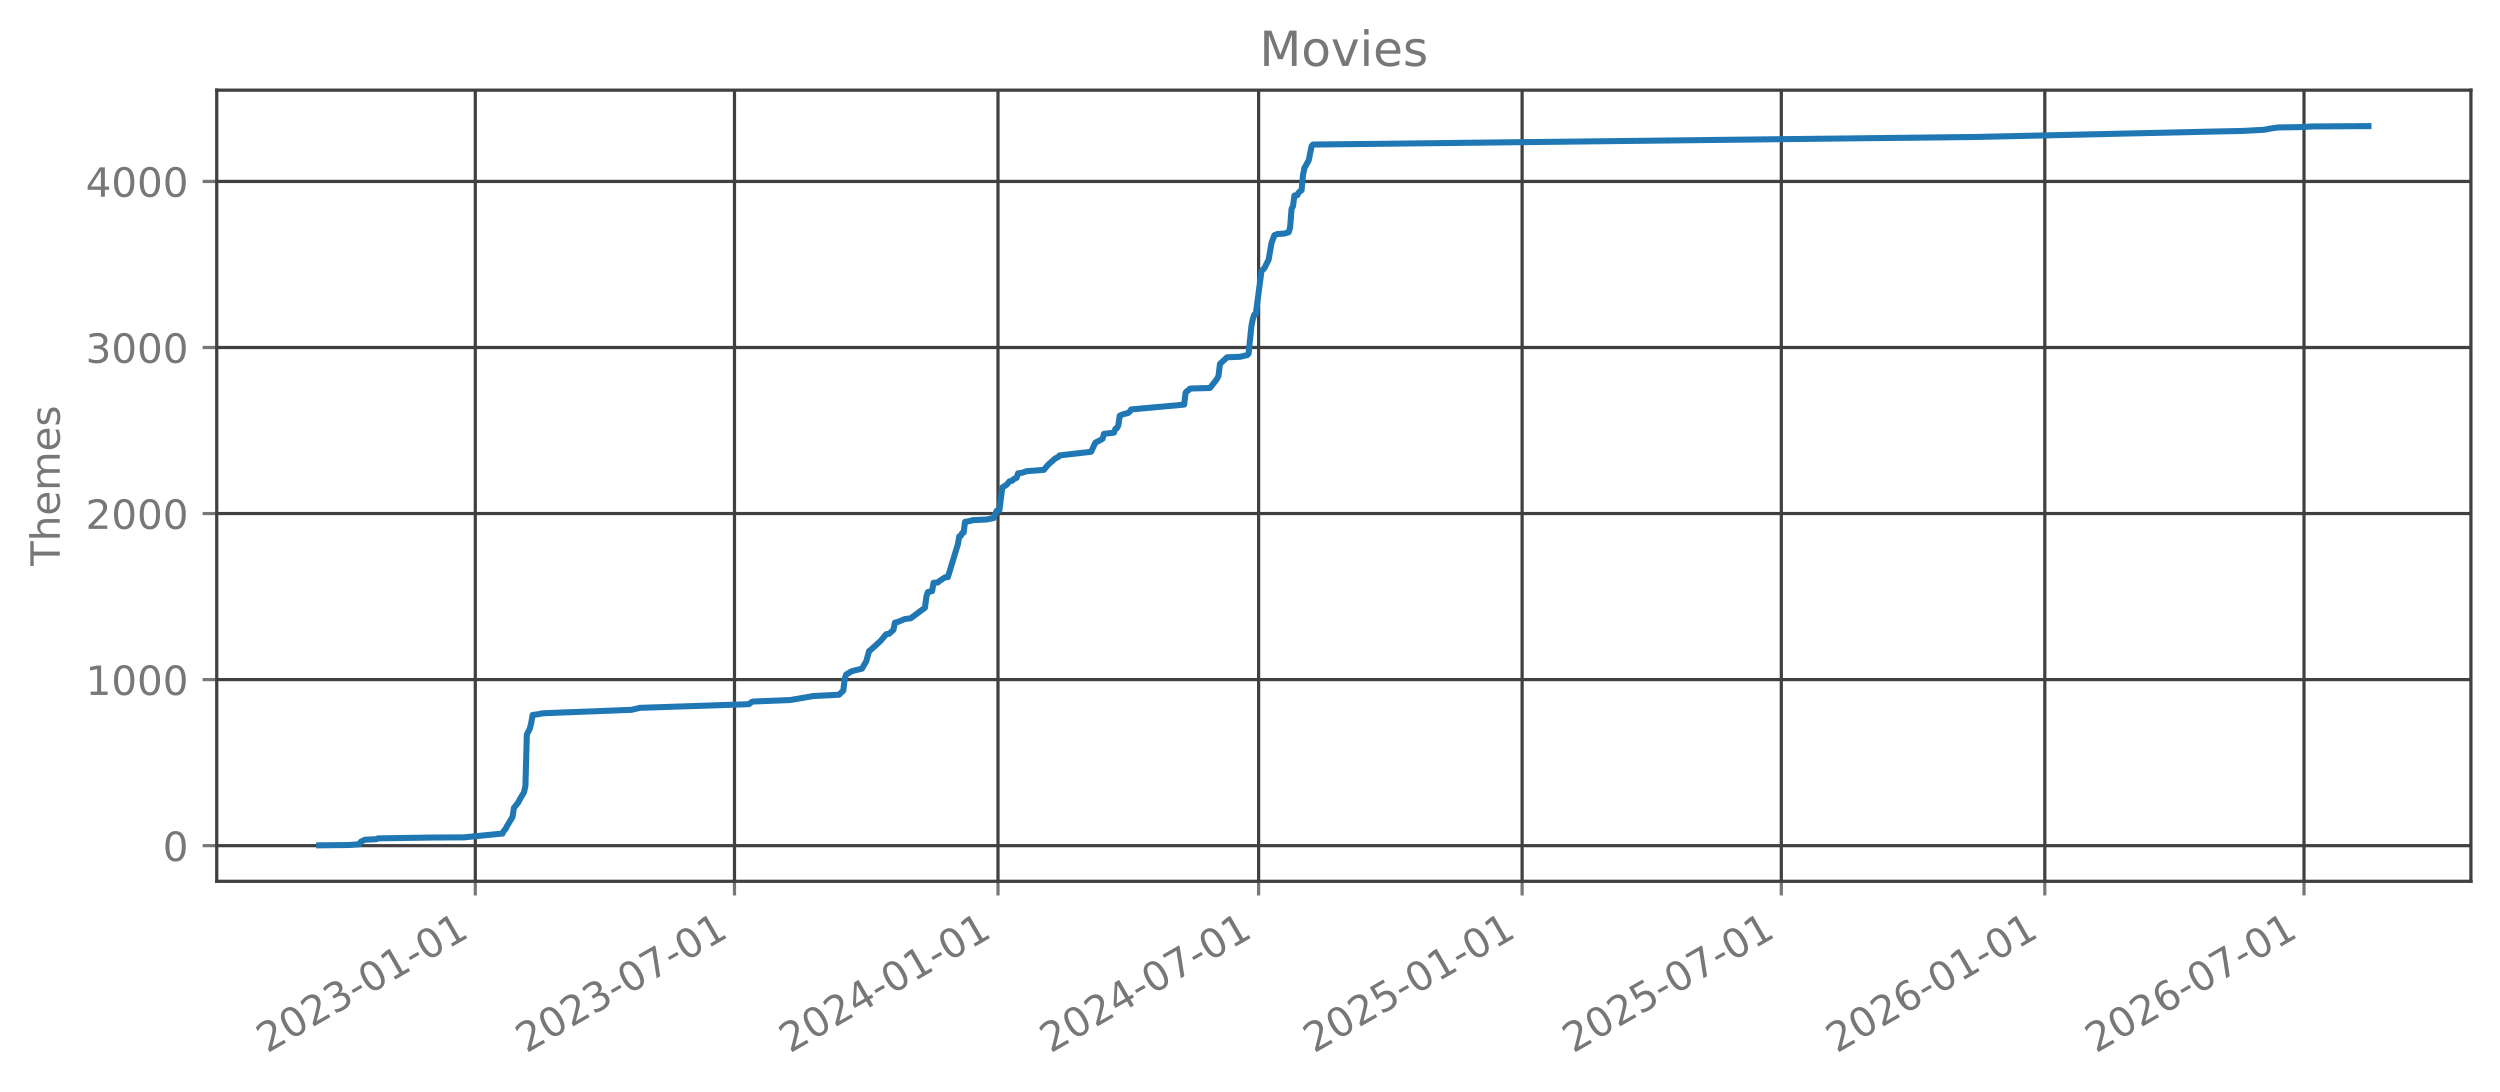
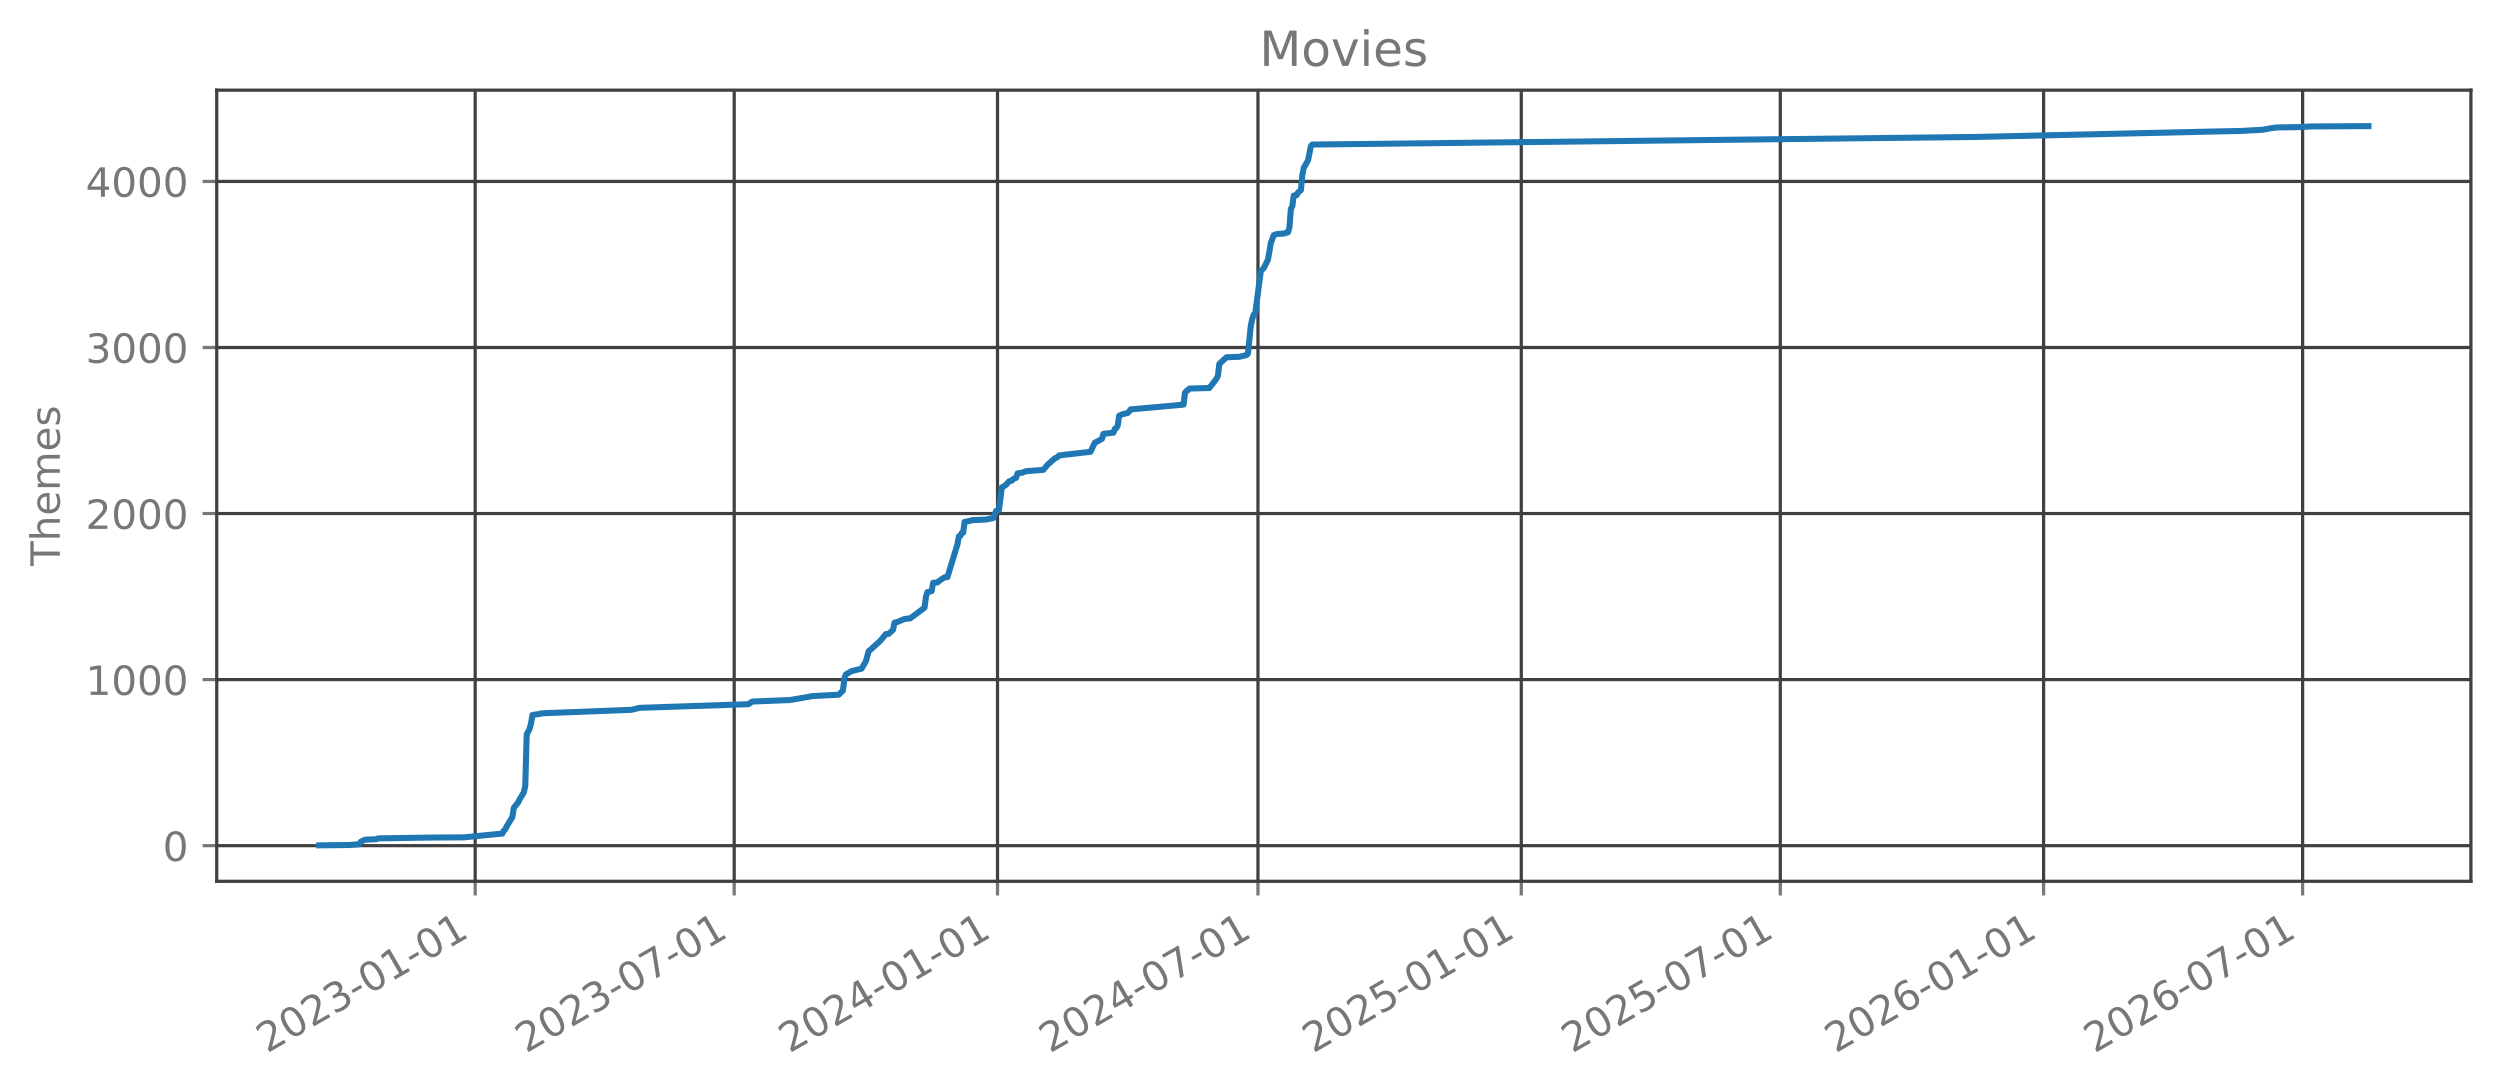
<svg xmlns="http://www.w3.org/2000/svg" xmlns:xlink="http://www.w3.org/1999/xlink" width="618.851pt" height="270.076pt" viewBox="0 0 618.851 270.076" version="1.1">
  <defs>
    <style type="text/css">*{stroke-linejoin: round; stroke-linecap: butt}</style>
  </defs>
  <g id="figure_1">
    <g id="patch_1">
      <path d="M 0 270.076  L 618.851 270.076  L 618.851 -0  L 0 -0  L 0 270.076  z " style="fill: none; opacity: 0" />
    </g>
    <g id="axes_1">
      <g id="patch_2">
        <path d="M 53.651 218.158  L 611.651 218.158  L 611.651 22.318  L 53.651 22.318  L 53.651 218.158  z " style="fill: none; opacity: 0" />
      </g>
      <g id="matplotlib.axis_1">
        <g id="xtick_1">
          <g id="line2d_1">
-             <path d="M 117.654 218.158  L 117.654 22.318  " clip-path="url(#pa24ec57608)" style="fill: none; stroke: #404040; stroke-width: 0.8; stroke-linecap: square" />
+             <path d="M 117.627 218.158  L 117.627 22.318  " clip-path="url(#pa3d9c98465)" style="fill: none; stroke: #404040; stroke-width: 0.8; stroke-linecap: square" />
          </g>
          <g id="line2d_2">
            <defs>
-               <path id="m55e192082a" d="M 0 0  L 0 3.5  " style="stroke: #777777; stroke-width: 0.8" />
+               <path id="m26480c0a84" d="M 0 0  L 0 3.5  " style="stroke: #777777; stroke-width: 0.8" />
            </defs>
            <g>
-               <use xlink:href="#m55e192082a" x="117.654" y="218.158" style="fill: #777777; stroke: #777777; stroke-width: 0.8" />
+               <use xlink:href="#m26480c0a84" x="117.627" y="218.158" style="fill: #777777; stroke: #777777; stroke-width: 0.8" />
            </g>
          </g>
          <g id="text_1">
-             <g style="fill: #777777" transform="translate(66.12286 260.7957) rotate(-30) scale(0.1 -0.1)">
+             <g style="fill: #777777" transform="translate(66.09588 260.7957) rotate(-30) scale(0.1 -0.1)">
              <defs>
                <path id="DejaVuSans-15" d="M 1228 531  L 3431 531  L 3431 0  L 469 0  L 469 531  Q 828 903 1448 1529  Q 2069 2156 2228 2338  Q 2531 2678 2651 2914  Q 2772 3150 2772 3378  Q 2772 3750 2511 3984  Q 2250 4219 1831 4219  Q 1534 4219 1204 4116  Q 875 4013 500 3803  L 500 4441  Q 881 4594 1212 4672  Q 1544 4750 1819 4750  Q 2544 4750 2975 4387  Q 3406 4025 3406 3419  Q 3406 3131 3298 2873  Q 3191 2616 2906 2266  Q 2828 2175 2409 1742  Q 1991 1309 1228 531  z " transform="scale(0.015625)" />
                <path id="DejaVuSans-13" d="M 2034 4250  Q 1547 4250 1301 3770  Q 1056 3291 1056 2328  Q 1056 1369 1301 889  Q 1547 409 2034 409  Q 2525 409 2770 889  Q 3016 1369 3016 2328  Q 3016 3291 2770 3770  Q 2525 4250 2034 4250  z M 2034 4750  Q 2819 4750 3233 4129  Q 3647 3509 3647 2328  Q 3647 1150 3233 529  Q 2819 -91 2034 -91  Q 1250 -91 836 529  Q 422 1150 422 2328  Q 422 3509 836 4129  Q 1250 4750 2034 4750  z " transform="scale(0.015625)" />
                <path id="DejaVuSans-16" d="M 2597 2516  Q 3050 2419 3304 2112  Q 3559 1806 3559 1356  Q 3559 666 3084 287  Q 2609 -91 1734 -91  Q 1441 -91 1130 -33  Q 819 25 488 141  L 488 750  Q 750 597 1062 519  Q 1375 441 1716 441  Q 2309 441 2620 675  Q 2931 909 2931 1356  Q 2931 1769 2642 2001  Q 2353 2234 1838 2234  L 1294 2234  L 1294 2753  L 1863 2753  Q 2328 2753 2575 2939  Q 2822 3125 2822 3475  Q 2822 3834 2567 4026  Q 2313 4219 1838 4219  Q 1578 4219 1281 4162  Q 984 4106 628 3988  L 628 4550  Q 988 4650 1302 4700  Q 1616 4750 1894 4750  Q 2613 4750 3031 4423  Q 3450 4097 3450 3541  Q 3450 3153 3228 2886  Q 3006 2619 2597 2516  z " transform="scale(0.015625)" />
                <path id="DejaVuSans-10" d="M 313 2009  L 1997 2009  L 1997 1497  L 313 1497  L 313 2009  z " transform="scale(0.015625)" />
                <path id="DejaVuSans-14" d="M 794 531  L 1825 531  L 1825 4091  L 703 3866  L 703 4441  L 1819 4666  L 2450 4666  L 2450 531  L 3481 531  L 3481 0  L 794 0  L 794 531  z " transform="scale(0.015625)" />
              </defs>
              <use xlink:href="#DejaVuSans-15" />
              <use xlink:href="#DejaVuSans-13" transform="translate(63.625 0)" />
              <use xlink:href="#DejaVuSans-15" transform="translate(127.25 0)" />
              <use xlink:href="#DejaVuSans-16" transform="translate(190.875 0)" />
              <use xlink:href="#DejaVuSans-10" transform="translate(254.5 0)" />
              <use xlink:href="#DejaVuSans-13" transform="translate(290.5781 0)" />
              <use xlink:href="#DejaVuSans-14" transform="translate(354.2031 0)" />
              <use xlink:href="#DejaVuSans-10" transform="translate(417.8281 0)" />
              <use xlink:href="#DejaVuSans-13" transform="translate(453.9062 0)" />
              <use xlink:href="#DejaVuSans-14" transform="translate(517.5312 0)" />
            </g>
          </g>
        </g>
        <g id="xtick_2">
          <g id="line2d_3">
-             <path d="M 181.816 218.158  L 181.816 22.318  " clip-path="url(#pa24ec57608)" style="fill: none; stroke: #404040; stroke-width: 0.8; stroke-linecap: square" />
+             <path d="M 181.744 218.158  L 181.744 22.318  " clip-path="url(#pa3d9c98465)" style="fill: none; stroke: #404040; stroke-width: 0.8; stroke-linecap: square" />
          </g>
          <g id="line2d_4">
            <g>
-               <use xlink:href="#m55e192082a" x="181.816" y="218.158" style="fill: #777777; stroke: #777777; stroke-width: 0.8" />
+               <use xlink:href="#m26480c0a84" x="181.744" y="218.158" style="fill: #777777; stroke: #777777; stroke-width: 0.8" />
            </g>
          </g>
          <g id="text_2">
-             <g style="fill: #777777" transform="translate(130.2852 260.7957) rotate(-30) scale(0.1 -0.1)">
+             <g style="fill: #777777" transform="translate(130.2134 260.7957) rotate(-30) scale(0.1 -0.1)">
              <defs>
                <path id="DejaVuSans-1a" d="M 525 4666  L 3525 4666  L 3525 4397  L 1831 0  L 1172 0  L 2766 4134  L 525 4134  L 525 4666  z " transform="scale(0.015625)" />
              </defs>
              <use xlink:href="#DejaVuSans-15" />
              <use xlink:href="#DejaVuSans-13" transform="translate(63.625 0)" />
              <use xlink:href="#DejaVuSans-15" transform="translate(127.25 0)" />
              <use xlink:href="#DejaVuSans-16" transform="translate(190.875 0)" />
              <use xlink:href="#DejaVuSans-10" transform="translate(254.5 0)" />
              <use xlink:href="#DejaVuSans-13" transform="translate(290.5781 0)" />
              <use xlink:href="#DejaVuSans-1a" transform="translate(354.2031 0)" />
              <use xlink:href="#DejaVuSans-10" transform="translate(417.8281 0)" />
              <use xlink:href="#DejaVuSans-13" transform="translate(453.9062 0)" />
              <use xlink:href="#DejaVuSans-14" transform="translate(517.5312 0)" />
            </g>
          </g>
        </g>
        <g id="xtick_3">
          <g id="line2d_5">
-             <path d="M 247.042 218.158  L 247.042 22.318  " clip-path="url(#pa24ec57608)" style="fill: none; stroke: #404040; stroke-width: 0.8; stroke-linecap: square" />
+             <path d="M 246.925 218.158  L 246.925 22.318  " clip-path="url(#pa3d9c98465)" style="fill: none; stroke: #404040; stroke-width: 0.8; stroke-linecap: square" />
          </g>
          <g id="line2d_6">
            <g>
-               <use xlink:href="#m55e192082a" x="247.042" y="218.158" style="fill: #777777; stroke: #777777; stroke-width: 0.8" />
+               <use xlink:href="#m26480c0a84" x="246.925" y="218.158" style="fill: #777777; stroke: #777777; stroke-width: 0.8" />
            </g>
          </g>
          <g id="text_3">
-             <g style="fill: #777777" transform="translate(195.5111 260.7957) rotate(-30) scale(0.1 -0.1)">
+             <g style="fill: #777777" transform="translate(195.3937 260.7957) rotate(-30) scale(0.1 -0.1)">
              <defs>
                <path id="DejaVuSans-17" d="M 2419 4116  L 825 1625  L 2419 1625  L 2419 4116  z M 2253 4666  L 3047 4666  L 3047 1625  L 3713 1625  L 3713 1100  L 3047 1100  L 3047 0  L 2419 0  L 2419 1100  L 313 1100  L 313 1709  L 2253 4666  z " transform="scale(0.015625)" />
              </defs>
              <use xlink:href="#DejaVuSans-15" />
              <use xlink:href="#DejaVuSans-13" transform="translate(63.625 0)" />
              <use xlink:href="#DejaVuSans-15" transform="translate(127.25 0)" />
              <use xlink:href="#DejaVuSans-17" transform="translate(190.875 0)" />
              <use xlink:href="#DejaVuSans-10" transform="translate(254.5 0)" />
              <use xlink:href="#DejaVuSans-13" transform="translate(290.5781 0)" />
              <use xlink:href="#DejaVuSans-14" transform="translate(354.2031 0)" />
              <use xlink:href="#DejaVuSans-10" transform="translate(417.8281 0)" />
              <use xlink:href="#DejaVuSans-13" transform="translate(453.9062 0)" />
              <use xlink:href="#DejaVuSans-14" transform="translate(517.5312 0)" />
            </g>
          </g>
        </g>
        <g id="xtick_4">
          <g id="line2d_7">
-             <path d="M 311.559 218.158  L 311.559 22.318  " clip-path="url(#pa24ec57608)" style="fill: none; stroke: #404040; stroke-width: 0.8; stroke-linecap: square" />
+             <path d="M 311.396 218.158  L 311.396 22.318  " clip-path="url(#pa3d9c98465)" style="fill: none; stroke: #404040; stroke-width: 0.8; stroke-linecap: square" />
          </g>
          <g id="line2d_8">
            <g>
-               <use xlink:href="#m55e192082a" x="311.559" y="218.158" style="fill: #777777; stroke: #777777; stroke-width: 0.8" />
+               <use xlink:href="#m26480c0a84" x="311.396" y="218.158" style="fill: #777777; stroke: #777777; stroke-width: 0.8" />
            </g>
          </g>
          <g id="text_4">
-             <g style="fill: #777777" transform="translate(260.0279 260.7957) rotate(-30) scale(0.1 -0.1)">
+             <g style="fill: #777777" transform="translate(259.8656 260.7957) rotate(-30) scale(0.1 -0.1)">
              <use xlink:href="#DejaVuSans-15" />
              <use xlink:href="#DejaVuSans-13" transform="translate(63.625 0)" />
              <use xlink:href="#DejaVuSans-15" transform="translate(127.25 0)" />
              <use xlink:href="#DejaVuSans-17" transform="translate(190.875 0)" />
              <use xlink:href="#DejaVuSans-10" transform="translate(254.5 0)" />
              <use xlink:href="#DejaVuSans-13" transform="translate(290.5781 0)" />
              <use xlink:href="#DejaVuSans-1a" transform="translate(354.2031 0)" />
              <use xlink:href="#DejaVuSans-10" transform="translate(417.8281 0)" />
              <use xlink:href="#DejaVuSans-13" transform="translate(453.9062 0)" />
              <use xlink:href="#DejaVuSans-14" transform="translate(517.5312 0)" />
            </g>
          </g>
        </g>
        <g id="xtick_5">
          <g id="line2d_9">
-             <path d="M 376.785 218.158  L 376.785 22.318  " clip-path="url(#pa24ec57608)" style="fill: none; stroke: #404040; stroke-width: 0.8; stroke-linecap: square" />
+             <path d="M 376.577 218.158  L 376.577 22.318  " clip-path="url(#pa3d9c98465)" style="fill: none; stroke: #404040; stroke-width: 0.8; stroke-linecap: square" />
          </g>
          <g id="line2d_10">
            <g>
-               <use xlink:href="#m55e192082a" x="376.785" y="218.158" style="fill: #777777; stroke: #777777; stroke-width: 0.8" />
+               <use xlink:href="#m26480c0a84" x="376.577" y="218.158" style="fill: #777777; stroke: #777777; stroke-width: 0.8" />
            </g>
          </g>
          <g id="text_5">
-             <g style="fill: #777777" transform="translate(325.2538 260.7957) rotate(-30) scale(0.1 -0.1)">
+             <g style="fill: #777777" transform="translate(325.0459 260.7957) rotate(-30) scale(0.1 -0.1)">
              <defs>
                <path id="DejaVuSans-18" d="M 691 4666  L 3169 4666  L 3169 4134  L 1269 4134  L 1269 2991  Q 1406 3038 1543 3061  Q 1681 3084 1819 3084  Q 2600 3084 3056 2656  Q 3513 2228 3513 1497  Q 3513 744 3044 326  Q 2575 -91 1722 -91  Q 1428 -91 1123 -41  Q 819 9 494 109  L 494 744  Q 775 591 1075 516  Q 1375 441 1709 441  Q 2250 441 2565 725  Q 2881 1009 2881 1497  Q 2881 1984 2565 2268  Q 2250 2553 1709 2553  Q 1456 2553 1204 2497  Q 953 2441 691 2322  L 691 4666  z " transform="scale(0.015625)" />
              </defs>
              <use xlink:href="#DejaVuSans-15" />
              <use xlink:href="#DejaVuSans-13" transform="translate(63.625 0)" />
              <use xlink:href="#DejaVuSans-15" transform="translate(127.25 0)" />
              <use xlink:href="#DejaVuSans-18" transform="translate(190.875 0)" />
              <use xlink:href="#DejaVuSans-10" transform="translate(254.5 0)" />
              <use xlink:href="#DejaVuSans-13" transform="translate(290.5781 0)" />
              <use xlink:href="#DejaVuSans-14" transform="translate(354.2031 0)" />
              <use xlink:href="#DejaVuSans-10" transform="translate(417.8281 0)" />
              <use xlink:href="#DejaVuSans-13" transform="translate(453.9062 0)" />
              <use xlink:href="#DejaVuSans-14" transform="translate(517.5312 0)" />
            </g>
          </g>
        </g>
        <g id="xtick_6">
          <g id="line2d_11">
-             <path d="M 440.947 218.158  L 440.947 22.318  " clip-path="url(#pa24ec57608)" style="fill: none; stroke: #404040; stroke-width: 0.8; stroke-linecap: square" />
+             <path d="M 440.694 218.158  L 440.694 22.318  " clip-path="url(#pa3d9c98465)" style="fill: none; stroke: #404040; stroke-width: 0.8; stroke-linecap: square" />
          </g>
          <g id="line2d_12">
            <g>
-               <use xlink:href="#m55e192082a" x="440.947" y="218.158" style="fill: #777777; stroke: #777777; stroke-width: 0.8" />
+               <use xlink:href="#m26480c0a84" x="440.694" y="218.158" style="fill: #777777; stroke: #777777; stroke-width: 0.8" />
            </g>
          </g>
          <g id="text_6">
-             <g style="fill: #777777" transform="translate(389.4162 260.7957) rotate(-30) scale(0.1 -0.1)">
+             <g style="fill: #777777" transform="translate(389.1634 260.7957) rotate(-30) scale(0.1 -0.1)">
              <use xlink:href="#DejaVuSans-15" />
              <use xlink:href="#DejaVuSans-13" transform="translate(63.625 0)" />
              <use xlink:href="#DejaVuSans-15" transform="translate(127.25 0)" />
              <use xlink:href="#DejaVuSans-18" transform="translate(190.875 0)" />
              <use xlink:href="#DejaVuSans-10" transform="translate(254.5 0)" />
              <use xlink:href="#DejaVuSans-13" transform="translate(290.5781 0)" />
              <use xlink:href="#DejaVuSans-1a" transform="translate(354.2031 0)" />
              <use xlink:href="#DejaVuSans-10" transform="translate(417.8281 0)" />
              <use xlink:href="#DejaVuSans-13" transform="translate(453.9062 0)" />
              <use xlink:href="#DejaVuSans-14" transform="translate(517.5312 0)" />
            </g>
          </g>
        </g>
        <g id="xtick_7">
          <g id="line2d_13">
-             <path d="M 506.173 218.158  L 506.173 22.318  " clip-path="url(#pa24ec57608)" style="fill: none; stroke: #404040; stroke-width: 0.8; stroke-linecap: square" />
+             <path d="M 505.874 218.158  L 505.874 22.318  " clip-path="url(#pa3d9c98465)" style="fill: none; stroke: #404040; stroke-width: 0.8; stroke-linecap: square" />
          </g>
          <g id="line2d_14">
            <g>
-               <use xlink:href="#m55e192082a" x="506.173" y="218.158" style="fill: #777777; stroke: #777777; stroke-width: 0.8" />
+               <use xlink:href="#m26480c0a84" x="505.874" y="218.158" style="fill: #777777; stroke: #777777; stroke-width: 0.8" />
            </g>
          </g>
          <g id="text_7">
-             <g style="fill: #777777" transform="translate(454.642 260.7957) rotate(-30) scale(0.1 -0.1)">
+             <g style="fill: #777777" transform="translate(454.3437 260.7957) rotate(-30) scale(0.1 -0.1)">
              <defs>
                <path id="DejaVuSans-19" d="M 2113 2584  Q 1688 2584 1439 2293  Q 1191 2003 1191 1497  Q 1191 994 1439 701  Q 1688 409 2113 409  Q 2538 409 2786 701  Q 3034 994 3034 1497  Q 3034 2003 2786 2293  Q 2538 2584 2113 2584  z M 3366 4563  L 3366 3988  Q 3128 4100 2886 4159  Q 2644 4219 2406 4219  Q 1781 4219 1451 3797  Q 1122 3375 1075 2522  Q 1259 2794 1537 2939  Q 1816 3084 2150 3084  Q 2853 3084 3261 2657  Q 3669 2231 3669 1497  Q 3669 778 3244 343  Q 2819 -91 2113 -91  Q 1303 -91 875 529  Q 447 1150 447 2328  Q 447 3434 972 4092  Q 1497 4750 2381 4750  Q 2619 4750 2861 4703  Q 3103 4656 3366 4563  z " transform="scale(0.015625)" />
              </defs>
              <use xlink:href="#DejaVuSans-15" />
              <use xlink:href="#DejaVuSans-13" transform="translate(63.625 0)" />
              <use xlink:href="#DejaVuSans-15" transform="translate(127.25 0)" />
              <use xlink:href="#DejaVuSans-19" transform="translate(190.875 0)" />
              <use xlink:href="#DejaVuSans-10" transform="translate(254.5 0)" />
              <use xlink:href="#DejaVuSans-13" transform="translate(290.5781 0)" />
              <use xlink:href="#DejaVuSans-14" transform="translate(354.2031 0)" />
              <use xlink:href="#DejaVuSans-10" transform="translate(417.8281 0)" />
              <use xlink:href="#DejaVuSans-13" transform="translate(453.9062 0)" />
              <use xlink:href="#DejaVuSans-14" transform="translate(517.5312 0)" />
            </g>
          </g>
        </g>
        <g id="xtick_8">
          <g id="line2d_15">
-             <path d="M 570.335 218.158  L 570.335 22.318  " clip-path="url(#pa24ec57608)" style="fill: none; stroke: #404040; stroke-width: 0.8; stroke-linecap: square" />
+             <path d="M 569.992 218.158  L 569.992 22.318  " clip-path="url(#pa3d9c98465)" style="fill: none; stroke: #404040; stroke-width: 0.8; stroke-linecap: square" />
          </g>
          <g id="line2d_16">
            <g>
-               <use xlink:href="#m55e192082a" x="570.335" y="218.158" style="fill: #777777; stroke: #777777; stroke-width: 0.8" />
+               <use xlink:href="#m26480c0a84" x="569.992" y="218.158" style="fill: #777777; stroke: #777777; stroke-width: 0.8" />
            </g>
          </g>
          <g id="text_8">
-             <g style="fill: #777777" transform="translate(518.8044 260.7957) rotate(-30) scale(0.1 -0.1)">
+             <g style="fill: #777777" transform="translate(518.4613 260.7957) rotate(-30) scale(0.1 -0.1)">
              <use xlink:href="#DejaVuSans-15" />
              <use xlink:href="#DejaVuSans-13" transform="translate(63.625 0)" />
              <use xlink:href="#DejaVuSans-15" transform="translate(127.25 0)" />
              <use xlink:href="#DejaVuSans-19" transform="translate(190.875 0)" />
              <use xlink:href="#DejaVuSans-10" transform="translate(254.5 0)" />
              <use xlink:href="#DejaVuSans-13" transform="translate(290.5781 0)" />
              <use xlink:href="#DejaVuSans-1a" transform="translate(354.2031 0)" />
              <use xlink:href="#DejaVuSans-10" transform="translate(417.8281 0)" />
              <use xlink:href="#DejaVuSans-13" transform="translate(453.9062 0)" />
              <use xlink:href="#DejaVuSans-14" transform="translate(517.5312 0)" />
            </g>
          </g>
        </g>
      </g>
      <g id="matplotlib.axis_2">
        <g id="ytick_1">
          <g id="line2d_17">
-             <path d="M 53.651 209.339  L 611.651 209.339  " clip-path="url(#pa24ec57608)" style="fill: none; stroke: #404040; stroke-width: 0.8; stroke-linecap: square" />
+             <path d="M 53.651 209.339  L 611.651 209.339  " clip-path="url(#pa3d9c98465)" style="fill: none; stroke: #404040; stroke-width: 0.8; stroke-linecap: square" />
          </g>
          <g id="line2d_18">
            <defs>
-               <path id="m30368e7cb4" d="M 0 0  L -3.5 0  " style="stroke: #777777; stroke-width: 0.8" />
+               <path id="m1896432412" d="M 0 0  L -3.5 0  " style="stroke: #777777; stroke-width: 0.8" />
            </defs>
            <g>
-               <use xlink:href="#m30368e7cb4" x="53.651" y="209.339" style="fill: #777777; stroke: #777777; stroke-width: 0.8" />
+               <use xlink:href="#m1896432412" x="53.651" y="209.339" style="fill: #777777; stroke: #777777; stroke-width: 0.8" />
            </g>
          </g>
          <g id="text_9">
            <g style="fill: #777777" transform="translate(40.28828 213.1373) scale(0.1 -0.1)">
              <use xlink:href="#DejaVuSans-13" />
            </g>
          </g>
        </g>
        <g id="ytick_2">
          <g id="line2d_19">
-             <path d="M 53.651 168.231  L 611.651 168.231  " clip-path="url(#pa24ec57608)" style="fill: none; stroke: #404040; stroke-width: 0.8; stroke-linecap: square" />
+             <path d="M 53.651 168.231  L 611.651 168.231  " clip-path="url(#pa3d9c98465)" style="fill: none; stroke: #404040; stroke-width: 0.8; stroke-linecap: square" />
          </g>
          <g id="line2d_20">
            <g>
-               <use xlink:href="#m30368e7cb4" x="53.651" y="168.231" style="fill: #777777; stroke: #777777; stroke-width: 0.8" />
+               <use xlink:href="#m1896432412" x="53.651" y="168.231" style="fill: #777777; stroke: #777777; stroke-width: 0.8" />
            </g>
          </g>
          <g id="text_10">
            <g style="fill: #777777" transform="translate(21.20078 172.0299) scale(0.1 -0.1)">
              <use xlink:href="#DejaVuSans-14" />
              <use xlink:href="#DejaVuSans-13" transform="translate(63.625 0)" />
              <use xlink:href="#DejaVuSans-13" transform="translate(127.25 0)" />
              <use xlink:href="#DejaVuSans-13" transform="translate(190.875 0)" />
            </g>
          </g>
        </g>
        <g id="ytick_3">
          <g id="line2d_21">
-             <path d="M 53.651 127.124  L 611.651 127.124  " clip-path="url(#pa24ec57608)" style="fill: none; stroke: #404040; stroke-width: 0.8; stroke-linecap: square" />
+             <path d="M 53.651 127.124  L 611.651 127.124  " clip-path="url(#pa3d9c98465)" style="fill: none; stroke: #404040; stroke-width: 0.8; stroke-linecap: square" />
          </g>
          <g id="line2d_22">
            <g>
-               <use xlink:href="#m30368e7cb4" x="53.651" y="127.124" style="fill: #777777; stroke: #777777; stroke-width: 0.8" />
+               <use xlink:href="#m1896432412" x="53.651" y="127.124" style="fill: #777777; stroke: #777777; stroke-width: 0.8" />
            </g>
          </g>
          <g id="text_11">
            <g style="fill: #777777" transform="translate(21.20078 130.9225) scale(0.1 -0.1)">
              <use xlink:href="#DejaVuSans-15" />
              <use xlink:href="#DejaVuSans-13" transform="translate(63.625 0)" />
              <use xlink:href="#DejaVuSans-13" transform="translate(127.25 0)" />
              <use xlink:href="#DejaVuSans-13" transform="translate(190.875 0)" />
            </g>
          </g>
        </g>
        <g id="ytick_4">
          <g id="line2d_23">
-             <path d="M 53.651 86.016  L 611.651 86.016  " clip-path="url(#pa24ec57608)" style="fill: none; stroke: #404040; stroke-width: 0.8; stroke-linecap: square" />
+             <path d="M 53.651 86.016  L 611.651 86.016  " clip-path="url(#pa3d9c98465)" style="fill: none; stroke: #404040; stroke-width: 0.8; stroke-linecap: square" />
          </g>
          <g id="line2d_24">
            <g>
-               <use xlink:href="#m30368e7cb4" x="53.651" y="86.016" style="fill: #777777; stroke: #777777; stroke-width: 0.8" />
+               <use xlink:href="#m1896432412" x="53.651" y="86.016" style="fill: #777777; stroke: #777777; stroke-width: 0.8" />
            </g>
          </g>
          <g id="text_12">
            <g style="fill: #777777" transform="translate(21.20078 89.815) scale(0.1 -0.1)">
              <use xlink:href="#DejaVuSans-16" />
              <use xlink:href="#DejaVuSans-13" transform="translate(63.625 0)" />
              <use xlink:href="#DejaVuSans-13" transform="translate(127.25 0)" />
              <use xlink:href="#DejaVuSans-13" transform="translate(190.875 0)" />
            </g>
          </g>
        </g>
        <g id="ytick_5">
          <g id="line2d_25">
-             <path d="M 53.651 44.909  L 611.651 44.909  " clip-path="url(#pa24ec57608)" style="fill: none; stroke: #404040; stroke-width: 0.8; stroke-linecap: square" />
+             <path d="M 53.651 44.909  L 611.651 44.909  " clip-path="url(#pa3d9c98465)" style="fill: none; stroke: #404040; stroke-width: 0.8; stroke-linecap: square" />
          </g>
          <g id="line2d_26">
            <g>
-               <use xlink:href="#m30368e7cb4" x="53.651" y="44.909" style="fill: #777777; stroke: #777777; stroke-width: 0.8" />
+               <use xlink:href="#m1896432412" x="53.651" y="44.909" style="fill: #777777; stroke: #777777; stroke-width: 0.8" />
            </g>
          </g>
          <g id="text_13">
            <g style="fill: #777777" transform="translate(21.20078 48.70755) scale(0.1 -0.1)">
              <use xlink:href="#DejaVuSans-17" />
              <use xlink:href="#DejaVuSans-13" transform="translate(63.625 0)" />
              <use xlink:href="#DejaVuSans-13" transform="translate(127.25 0)" />
              <use xlink:href="#DejaVuSans-13" transform="translate(190.875 0)" />
            </g>
          </g>
        </g>
        <g id="text_14">
          <g style="fill: #777777" transform="translate(14.79844 140.0889) rotate(-90) scale(0.1 -0.1)">
            <defs>
              <path id="DejaVuSans-37" d="M -19 4666  L 3928 4666  L 3928 4134  L 2272 4134  L 2272 0  L 1638 0  L 1638 4134  L -19 4134  L -19 4666  z " transform="scale(0.015625)" />
              <path id="DejaVuSans-4b" d="M 3513 2113  L 3513 0  L 2938 0  L 2938 2094  Q 2938 2591 2744 2837  Q 2550 3084 2163 3084  Q 1697 3084 1428 2787  Q 1159 2491 1159 1978  L 1159 0  L 581 0  L 581 4863  L 1159 4863  L 1159 2956  Q 1366 3272 1645 3428  Q 1925 3584 2291 3584  Q 2894 3584 3203 3211  Q 3513 2838 3513 2113  z " transform="scale(0.015625)" />
              <path id="DejaVuSans-48" d="M 3597 1894  L 3597 1613  L 953 1613  Q 991 1019 1311 708  Q 1631 397 2203 397  Q 2534 397 2845 478  Q 3156 559 3463 722  L 3463 178  Q 3153 47 2828 -22  Q 2503 -91 2169 -91  Q 1331 -91 842 396  Q 353 884 353 1716  Q 353 2575 817 3079  Q 1281 3584 2069 3584  Q 2775 3584 3186 3129  Q 3597 2675 3597 1894  z M 3022 2063  Q 3016 2534 2758 2815  Q 2500 3097 2075 3097  Q 1594 3097 1305 2825  Q 1016 2553 972 2059  L 3022 2063  z " transform="scale(0.015625)" />
              <path id="DejaVuSans-50" d="M 3328 2828  Q 3544 3216 3844 3400  Q 4144 3584 4550 3584  Q 5097 3584 5394 3201  Q 5691 2819 5691 2113  L 5691 0  L 5113 0  L 5113 2094  Q 5113 2597 4934 2840  Q 4756 3084 4391 3084  Q 3944 3084 3684 2787  Q 3425 2491 3425 1978  L 3425 0  L 2847 0  L 2847 2094  Q 2847 2600 2669 2842  Q 2491 3084 2119 3084  Q 1678 3084 1418 2786  Q 1159 2488 1159 1978  L 1159 0  L 581 0  L 581 3500  L 1159 3500  L 1159 2956  Q 1356 3278 1631 3431  Q 1906 3584 2284 3584  Q 2666 3584 2933 3390  Q 3200 3197 3328 2828  z " transform="scale(0.015625)" />
              <path id="DejaVuSans-56" d="M 2834 3397  L 2834 2853  Q 2591 2978 2328 3040  Q 2066 3103 1784 3103  Q 1356 3103 1142 2972  Q 928 2841 928 2578  Q 928 2378 1081 2264  Q 1234 2150 1697 2047  L 1894 2003  Q 2506 1872 2764 1633  Q 3022 1394 3022 966  Q 3022 478 2636 193  Q 2250 -91 1575 -91  Q 1294 -91 989 -36  Q 684 19 347 128  L 347 722  Q 666 556 975 473  Q 1284 391 1588 391  Q 1994 391 2212 530  Q 2431 669 2431 922  Q 2431 1156 2273 1281  Q 2116 1406 1581 1522  L 1381 1569  Q 847 1681 609 1914  Q 372 2147 372 2553  Q 372 3047 722 3315  Q 1072 3584 1716 3584  Q 2034 3584 2315 3537  Q 2597 3491 2834 3397  z " transform="scale(0.015625)" />
            </defs>
            <use xlink:href="#DejaVuSans-37" />
            <use xlink:href="#DejaVuSans-4b" transform="translate(61.07812 0)" />
            <use xlink:href="#DejaVuSans-48" transform="translate(124.4531 0)" />
            <use xlink:href="#DejaVuSans-50" transform="translate(185.9844 0)" />
            <use xlink:href="#DejaVuSans-48" transform="translate(283.3906 0)" />
            <use xlink:href="#DejaVuSans-56" transform="translate(344.9219 0)" />
          </g>
        </g>
      </g>
      <g id="line2d_27">
-         <path d="M 79.014 209.256  L 86.459 209.174  L 88.94 208.969  L 89.295 208.393  L 90.004 208.023  L 90.358 207.859  L 93.194 207.735  L 93.548 207.53  L 107.019 207.324  L 114.818 207.283  L 124.389 206.338  L 124.743 205.598  L 125.098 205.31  L 125.452 204.57  L 126.87 202.227  L 127.225 199.966  L 128.288 198.651  L 128.643 197.911  L 129.706 196.143  L 130.061 194.54  L 130.415 181.797  L 131.124 180.44  L 131.479 179.125  L 131.833 176.987  L 133.606 176.74  L 133.96 176.617  L 135.024 176.535  L 156.293 175.713  L 158.42 175.219  L 185.361 174.315  L 186.07 173.781  L 186.424 173.657  L 195.641 173.287  L 201.313 172.301  L 207.694 171.972  L 208.757 170.944  L 209.112 167.943  L 209.466 166.957  L 210.884 166.135  L 213.365 165.518  L 214.429 163.709  L 215.138 161.161  L 215.492 160.914  L 217.974 158.653  L 219.392 156.968  L 220.101 156.885  L 221.164 155.899  L 221.519 154.131  L 222.228 153.967  L 224 153.227  L 225.418 153.062  L 228.963 150.432  L 229.317 147.718  L 229.672 146.567  L 230.735 146.321  L 231.09 144.265  L 232.153 144.183  L 232.508 143.854  L 233.926 142.909  L 234.635 142.868  L 237.116 134.729  L 237.471 132.755  L 237.825 132.673  L 238.18 131.933  L 238.534 131.851  L 238.889 129.179  L 240.307 128.932  L 240.661 128.768  L 244.206 128.603  L 245.978 128.234  L 246.687 126.466  L 247.396 126.301  L 248.105 120.67  L 249.169 120.012  L 249.878 119.149  L 250.587 118.984  L 250.941 118.573  L 251.65 118.286  L 252.005 117.176  L 253.068 117.011  L 254.132 116.641  L 258.385 116.312  L 259.449 115.038  L 261.221 113.476  L 261.93 113.147  L 262.285 112.736  L 270.084 111.832  L 271.147 109.571  L 272.211 109.036  L 272.92 108.625  L 273.274 107.392  L 275.755 107.104  L 276.11 106.159  L 276.464 105.994  L 276.819 105.337  L 277.173 102.911  L 277.882 102.582  L 279.3 102.213  L 279.655 101.884  L 280.009 101.349  L 293.125 100.157  L 293.48 97.239  L 293.834 96.786  L 294.189 96.622  L 294.543 96.211  L 294.898 96.17  L 299.506 96.046  L 300.924 94.238  L 301.279 93.744  L 301.633 93.046  L 301.988 90.086  L 303.76 88.442  L 306.95 88.318  L 308.723 87.907  L 309.077 87.537  L 309.786 80.631  L 310.141 78.946  L 310.495 77.877  L 310.85 77.795  L 312.268 67.066  L 312.977 66.408  L 314.04 64.27  L 314.749 60.16  L 315.458 58.228  L 316.167 57.94  L 317.94 57.816  L 319.003 57.488  L 319.357 56.295  L 319.712 51.691  L 320.066 51.075  L 320.421 48.403  L 321.13 48.321  L 321.484 47.622  L 322.193 47.087  L 322.548 43.347  L 322.902 41.579  L 323.966 39.688  L 324.675 36.153  L 325.029 35.783  L 489.866 33.892  L 547.293 32.576  L 555.092 32.412  L 560.41 32.124  L 562.182 31.795  L 563.954 31.549  L 569.272 31.467  L 572.462 31.302  L 586.287 31.22  L 586.287 31.22  " clip-path="url(#pa24ec57608)" style="fill: none; stroke: #1f77b4; stroke-width: 1.5; stroke-linecap: square" />
+         <path d="M 79.014 209.256  L 86.453 209.174  L 88.933 208.969  L 89.287 208.393  L 89.996 208.023  L 90.35 207.859  L 93.184 207.735  L 93.538 207.53  L 106.999 207.324  L 114.793 207.283  L 124.357 206.338  L 124.711 205.598  L 125.066 205.31  L 125.42 204.57  L 126.837 202.227  L 127.191 199.966  L 128.254 198.651  L 128.608 197.911  L 129.671 196.143  L 130.025 194.54  L 130.379 181.797  L 131.088 180.44  L 131.442 179.125  L 131.796 176.987  L 133.567 176.74  L 133.922 176.617  L 134.984 176.535  L 156.239 175.713  L 158.364 175.219  L 185.287 174.315  L 185.995 173.781  L 186.349 173.657  L 195.56 173.287  L 201.227 172.301  L 207.604 171.972  L 208.667 170.944  L 209.021 167.943  L 209.375 166.957  L 210.792 166.135  L 213.272 165.518  L 214.334 163.709  L 215.043 161.161  L 215.397 160.914  L 217.877 158.653  L 219.294 156.968  L 220.002 156.885  L 221.065 155.899  L 221.419 154.131  L 222.128 153.967  L 223.899 153.227  L 225.316 153.062  L 228.858 150.432  L 229.212 147.718  L 229.567 146.567  L 230.629 146.321  L 230.984 144.265  L 232.046 144.183  L 232.401 143.854  L 233.818 142.909  L 234.526 142.868  L 237.006 134.729  L 237.36 132.755  L 237.714 132.673  L 238.069 131.933  L 238.423 131.851  L 238.777 129.179  L 240.194 128.932  L 240.548 128.768  L 244.091 128.603  L 245.862 128.234  L 246.57 126.466  L 247.279 126.301  L 247.987 120.67  L 249.05 120.012  L 249.758 119.149  L 250.467 118.984  L 250.821 118.573  L 251.53 118.286  L 251.884 117.176  L 252.947 117.011  L 254.009 116.641  L 258.26 116.312  L 259.323 115.038  L 261.094 113.476  L 261.803 113.147  L 262.157 112.736  L 269.95 111.832  L 271.013 109.571  L 272.076 109.036  L 272.784 108.625  L 273.138 107.392  L 275.618 107.104  L 275.972 106.159  L 276.327 105.994  L 276.681 105.337  L 277.035 102.911  L 277.743 102.582  L 279.16 102.213  L 279.515 101.884  L 279.869 101.349  L 292.976 100.157  L 293.33 97.239  L 293.684 96.786  L 294.039 96.622  L 294.393 96.211  L 294.747 96.17  L 299.352 96.046  L 300.769 94.238  L 301.123 93.744  L 301.478 93.046  L 301.832 90.086  L 303.603 88.442  L 306.791 88.318  L 308.562 87.907  L 308.917 87.537  L 309.625 80.631  L 309.979 78.946  L 310.334 77.877  L 310.688 77.795  L 312.105 67.066  L 312.813 66.408  L 313.876 64.27  L 314.585 60.16  L 315.293 58.228  L 316.001 57.94  L 317.773 57.816  L 318.835 57.488  L 319.19 56.295  L 319.544 51.691  L 319.898 51.075  L 320.252 48.403  L 320.961 48.321  L 321.315 47.622  L 322.024 47.087  L 322.378 43.347  L 322.732 41.579  L 323.795 39.688  L 324.503 36.153  L 324.857 35.783  L 489.579 33.892  L 546.966 32.576  L 554.76 32.412  L 560.073 32.124  L 561.845 31.795  L 563.616 31.549  L 568.929 31.467  L 572.118 31.302  L 586.287 31.22  L 586.287 31.22  " clip-path="url(#pa3d9c98465)" style="fill: none; stroke: #1f77b4; stroke-width: 1.5; stroke-linecap: square" />
      </g>
      <g id="patch_3">
        <path d="M 53.651 218.158  L 53.651 22.318  " style="fill: none; stroke: #404040; stroke-width: 0.8; stroke-linejoin: miter; stroke-linecap: square" />
      </g>
      <g id="patch_4">
        <path d="M 611.651 218.158  L 611.651 22.318  " style="fill: none; stroke: #404040; stroke-width: 0.8; stroke-linejoin: miter; stroke-linecap: square" />
      </g>
      <g id="patch_5">
        <path d="M 53.651 218.158  L 611.651 218.158  " style="fill: none; stroke: #404040; stroke-width: 0.8; stroke-linejoin: miter; stroke-linecap: square" />
      </g>
      <g id="patch_6">
        <path d="M 53.651 22.318  L 611.651 22.318  " style="fill: none; stroke: #404040; stroke-width: 0.8; stroke-linejoin: miter; stroke-linecap: square" />
      </g>
      <g id="text_15">
        <g style="fill: #777777" transform="translate(311.767 16.31812) scale(0.12 -0.12)">
          <defs>
            <path id="DejaVuSans-30" d="M 628 4666  L 1569 4666  L 2759 1491  L 3956 4666  L 4897 4666  L 4897 0  L 4281 0  L 4281 4097  L 3078 897  L 2444 897  L 1241 4097  L 1241 0  L 628 0  L 628 4666  z " transform="scale(0.015625)" />
            <path id="DejaVuSans-52" d="M 1959 3097  Q 1497 3097 1228 2736  Q 959 2375 959 1747  Q 959 1119 1226 758  Q 1494 397 1959 397  Q 2419 397 2687 759  Q 2956 1122 2956 1747  Q 2956 2369 2687 2733  Q 2419 3097 1959 3097  z M 1959 3584  Q 2709 3584 3137 3096  Q 3566 2609 3566 1747  Q 3566 888 3137 398  Q 2709 -91 1959 -91  Q 1206 -91 779 398  Q 353 888 353 1747  Q 353 2609 779 3096  Q 1206 3584 1959 3584  z " transform="scale(0.015625)" />
            <path id="DejaVuSans-59" d="M 191 3500  L 800 3500  L 1894 563  L 2988 3500  L 3597 3500  L 2284 0  L 1503 0  L 191 3500  z " transform="scale(0.015625)" />
            <path id="DejaVuSans-4c" d="M 603 3500  L 1178 3500  L 1178 0  L 603 0  L 603 3500  z M 603 4863  L 1178 4863  L 1178 4134  L 603 4134  L 603 4863  z " transform="scale(0.015625)" />
          </defs>
          <use xlink:href="#DejaVuSans-30" />
          <use xlink:href="#DejaVuSans-52" transform="translate(86.28125 0)" />
          <use xlink:href="#DejaVuSans-59" transform="translate(147.4688 0)" />
          <use xlink:href="#DejaVuSans-4c" transform="translate(206.6562 0)" />
          <use xlink:href="#DejaVuSans-48" transform="translate(234.4375 0)" />
          <use xlink:href="#DejaVuSans-56" transform="translate(295.9688 0)" />
        </g>
      </g>
    </g>
  </g>
  <defs>
-     <clipPath id="pa24ec57608">
+     <clipPath id="pa3d9c98465">
      <rect x="53.651" y="22.318" width="558" height="195.84" />
    </clipPath>
  </defs>
</svg>
